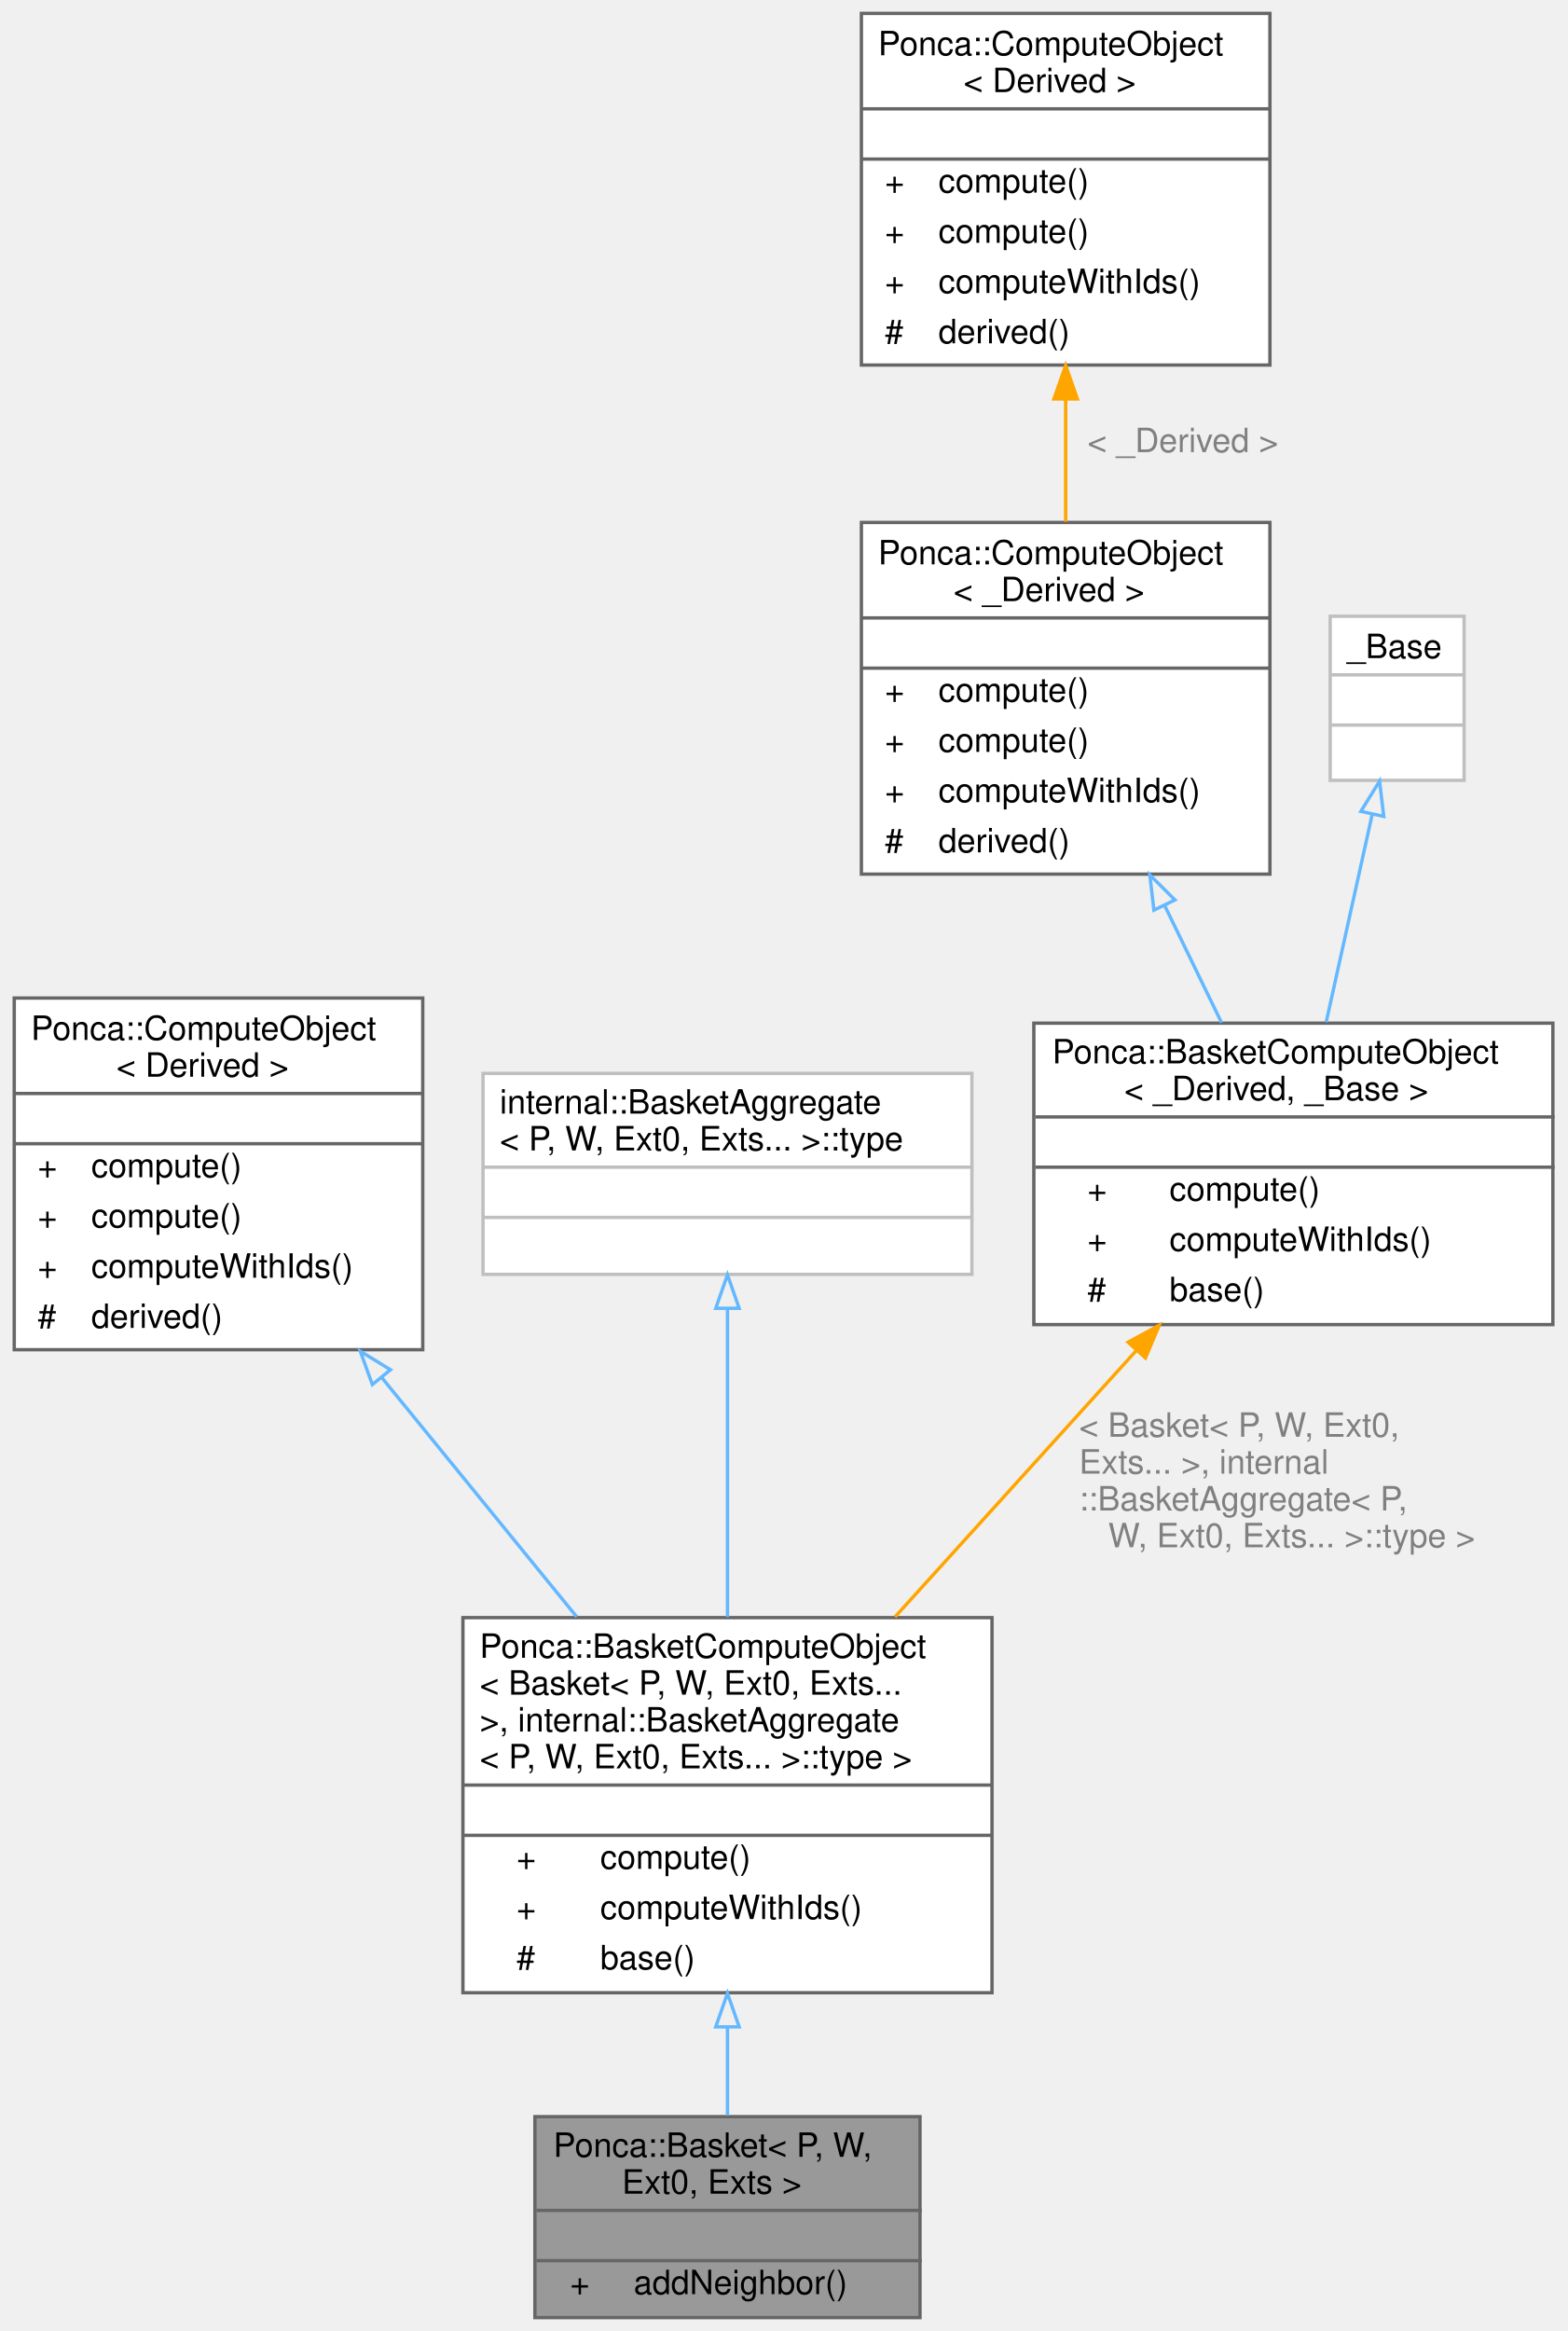
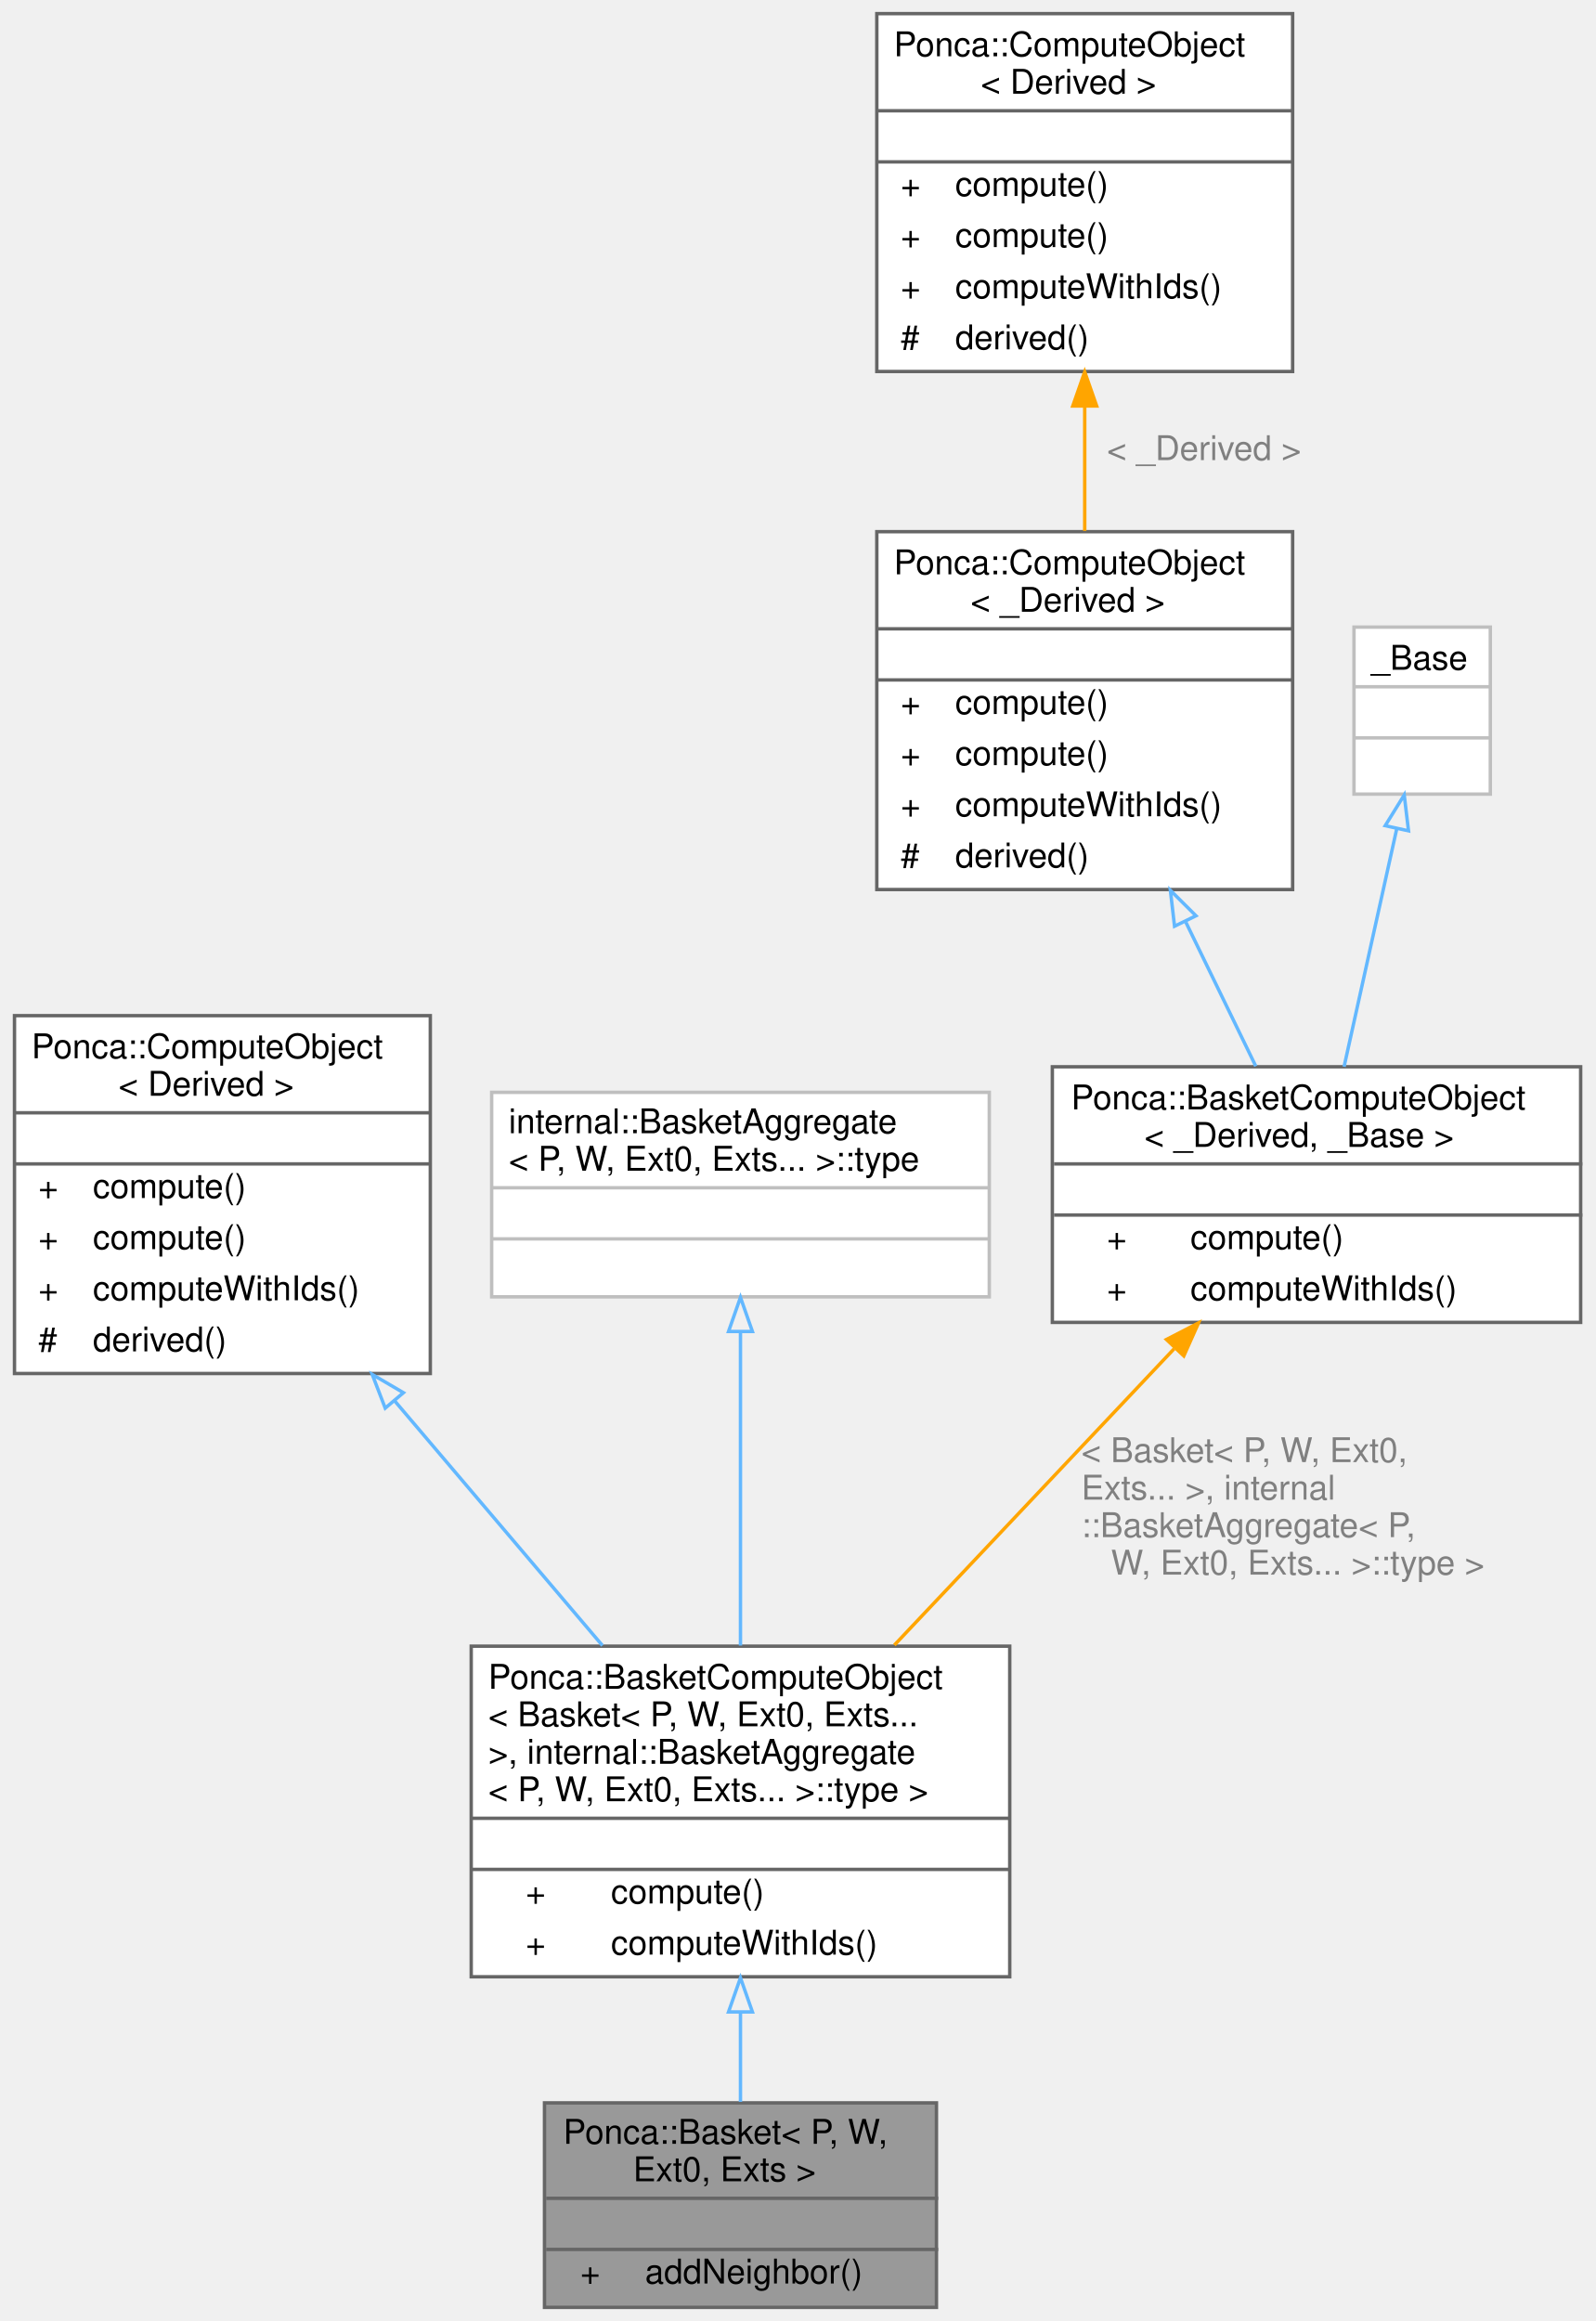
- <svg xmlns="http://www.w3.org/2000/svg" xmlns:xlink="http://www.w3.org/1999/xlink" width="468pt" height="696pt" viewBox="0.00 0.00 467.50 696.00">
-   <g id="graph0" class="graph" transform="scale(1 1) rotate(0) translate(4 692)">
+ <svg xmlns="http://www.w3.org/2000/svg" xmlns:xlink="http://www.w3.org/1999/xlink" width="468pt" height="681pt" viewBox="0.00 0.00 467.50 681.00">
+   <g id="graph0" class="graph" transform="scale(1 1) rotate(0) translate(4 677)">
    <g id="Node000001" class="node">
      <g id="a_Node000001">
        <a xlink:title="Aggregator class used to declare specialized structures using CRTP.">
          <polygon fill="#999999" stroke="transparent" points="270.5,-60 155.5,-60 155.5,0 270.5,0 270.5,-60" />
          <text text-anchor="start" x="161" y="-48" font-family="Helvetica,sans-Serif" font-size="10.00">Ponca::Basket&lt; P, W,</text>
          <text text-anchor="start" x="181.5" y="-37" font-family="Helvetica,sans-Serif" font-size="10.00"> Ext0, Exts &gt;</text>
          <text text-anchor="start" x="211.5" y="-22" font-family="Helvetica,sans-Serif" font-size="10.00"> </text>
          <text text-anchor="start" x="166" y="-7" font-family="Helvetica,sans-Serif" font-size="10.00">+</text>
          <text text-anchor="start" x="185" y="-7" font-family="Helvetica,sans-Serif" font-size="10.00">addNeighbor()</text>
          <polygon fill="#666666" stroke="#666666" points="156,-32 156,-32 271,-32 271,-32 156,-32" />
          <polygon fill="#666666" stroke="#666666" points="156,-17 156,-17 271,-17 271,-17 156,-17" />
          <polygon fill="none" stroke="#666666" points="155.5,0 155.5,-60 270.5,-60 270.5,0 155.5,0" />
        </a>
      </g>
    </g>
    <g id="Node000002" class="node">
      <g id="a_Node000002">
        <a xlink:href="structPonca_1_1BasketComputeObject.html" target="_top" xlink:title=" ">
-           <polygon fill="white" stroke="transparent" points="292,-209 134,-209 134,-97 292,-97 292,-209" />
-           <text text-anchor="start" x="139" y="-197" font-family="Helvetica,sans-Serif" font-size="10.00">Ponca::BasketComputeObject</text>
-           <text text-anchor="start" x="139" y="-186" font-family="Helvetica,sans-Serif" font-size="10.00">&lt; Basket&lt; P, W, Ext0, Exts...</text>
-           <text text-anchor="start" x="139" y="-175" font-family="Helvetica,sans-Serif" font-size="10.00"> &gt;, internal::BasketAggregate</text>
-           <text text-anchor="start" x="139" y="-164" font-family="Helvetica,sans-Serif" font-size="10.00">&lt; P, W, Ext0, Exts... &gt;::type &gt;</text>
-           <text text-anchor="start" x="211" y="-149" font-family="Helvetica,sans-Serif" font-size="10.00"> </text>
-           <text text-anchor="start" x="150" y="-134" font-family="Helvetica,sans-Serif" font-size="10.00">+</text>
-           <text text-anchor="start" x="175" y="-134" font-family="Helvetica,sans-Serif" font-size="10.00">compute()</text>
-           <text text-anchor="start" x="150" y="-119" font-family="Helvetica,sans-Serif" font-size="10.00">+</text>
-           <text text-anchor="start" x="175" y="-119" font-family="Helvetica,sans-Serif" font-size="10.00">computeWithIds()</text>
-           <text text-anchor="start" x="150" y="-104" font-family="Helvetica,sans-Serif" font-size="10.00">#</text>
-           <text text-anchor="start" x="175" y="-104" font-family="Helvetica,sans-Serif" font-size="10.00">base()</text>
-           <polygon fill="#666666" stroke="#666666" points="134,-159 134,-159 292,-159 292,-159 134,-159" />
-           <polygon fill="#666666" stroke="#666666" points="134,-144 134,-144 292,-144 292,-144 134,-144" />
-           <polygon fill="none" stroke="#666666" points="134,-97 134,-209 292,-209 292,-97 134,-97" />
+           <polygon fill="white" stroke="transparent" points="292,-194 134,-194 134,-97 292,-97 292,-194" />
+           <text text-anchor="start" x="139" y="-181.5" font-family="Helvetica,sans-Serif" font-size="10.00">Ponca::BasketComputeObject</text>
+           <text text-anchor="start" x="139" y="-170.5" font-family="Helvetica,sans-Serif" font-size="10.00">&lt; Basket&lt; P, W, Ext0, Exts...</text>
+           <text text-anchor="start" x="139" y="-159.5" font-family="Helvetica,sans-Serif" font-size="10.00"> &gt;, internal::BasketAggregate</text>
+           <text text-anchor="start" x="139" y="-148.5" font-family="Helvetica,sans-Serif" font-size="10.00">&lt; P, W, Ext0, Exts... &gt;::type &gt;</text>
+           <text text-anchor="start" x="211" y="-133.5" font-family="Helvetica,sans-Serif" font-size="10.00"> </text>
+           <text text-anchor="start" x="150" y="-118.5" font-family="Helvetica,sans-Serif" font-size="10.00">+</text>
+           <text text-anchor="start" x="175" y="-118.5" font-family="Helvetica,sans-Serif" font-size="10.00">compute()</text>
+           <text text-anchor="start" x="150" y="-103.5" font-family="Helvetica,sans-Serif" font-size="10.00">+</text>
+           <text text-anchor="start" x="175" y="-103.5" font-family="Helvetica,sans-Serif" font-size="10.00">computeWithIds()</text>
+           <polygon fill="#666666" stroke="#666666" points="134,-143.5 134,-143.5 292,-143.5 292,-143.5 134,-143.5" />
+           <polygon fill="#666666" stroke="#666666" points="134,-128.5 134,-128.5 292,-128.5 292,-128.5 134,-128.5" />
+           <polygon fill="none" stroke="#666666" points="134,-97 134,-194 292,-194 292,-97 134,-97" />
        </a>
      </g>
    </g>
    <g id="edge1_Node000001_Node000002" class="edge">
      <g id="a_edge1_Node000001_Node000002">
        <a xlink:title=" ">
-           <path fill="none" stroke="#63b8ff" d="M213,-86.75C213,-77.5 213,-68.4 213,-60.32" />
-           <polygon fill="none" stroke="#63b8ff" points="209.5,-86.81 213,-96.81 216.5,-86.81 209.5,-86.81" />
+           <path fill="none" stroke="#63b8ff" d="M213,-86.48C213,-77.4 213,-68.36 213,-60.3" />
+           <polygon fill="none" stroke="#63b8ff" points="209.5,-86.69 213,-96.69 216.5,-86.69 209.5,-86.69" />
        </a>
      </g>
    </g>
    <g id="Node000003" class="node">
      <g id="a_Node000003">
        <a xlink:href="structPonca_1_1ComputeObject.html" target="_top" xlink:title="ComputeObject is a virtual object that represents an algorithm which can be used with the compute fun...">
-           <polygon fill="white" stroke="transparent" points="122,-394 0,-394 0,-289 122,-289 122,-394" />
-           <text text-anchor="start" x="5" y="-381.5" font-family="Helvetica,sans-Serif" font-size="10.00">Ponca::ComputeObject</text>
-           <text text-anchor="start" x="30.5" y="-370.5" font-family="Helvetica,sans-Serif" font-size="10.00">&lt; Derived &gt;</text>
-           <text text-anchor="start" x="59" y="-355.5" font-family="Helvetica,sans-Serif" font-size="10.00"> </text>
-           <text text-anchor="start" x="7" y="-340.5" font-family="Helvetica,sans-Serif" font-size="10.00">+</text>
-           <text text-anchor="start" x="23" y="-340.5" font-family="Helvetica,sans-Serif" font-size="10.00">compute()</text>
+           <polygon fill="white" stroke="transparent" points="122,-379 0,-379 0,-274 122,-274 122,-379" />
+           <text text-anchor="start" x="5" y="-366.5" font-family="Helvetica,sans-Serif" font-size="10.00">Ponca::ComputeObject</text>
+           <text text-anchor="start" x="30.5" y="-355.5" font-family="Helvetica,sans-Serif" font-size="10.00">&lt; Derived &gt;</text>
+           <text text-anchor="start" x="59" y="-340.5" font-family="Helvetica,sans-Serif" font-size="10.00"> </text>
          <text text-anchor="start" x="7" y="-325.5" font-family="Helvetica,sans-Serif" font-size="10.00">+</text>
          <text text-anchor="start" x="23" y="-325.5" font-family="Helvetica,sans-Serif" font-size="10.00">compute()</text>
          <text text-anchor="start" x="7" y="-310.5" font-family="Helvetica,sans-Serif" font-size="10.00">+</text>
-           <text text-anchor="start" x="23" y="-310.5" font-family="Helvetica,sans-Serif" font-size="10.00">computeWithIds()</text>
-           <text text-anchor="start" x="7" y="-295.5" font-family="Helvetica,sans-Serif" font-size="10.00">#</text>
-           <text text-anchor="start" x="23" y="-295.5" font-family="Helvetica,sans-Serif" font-size="10.00">derived()</text>
-           <polygon fill="#666666" stroke="#666666" points="0,-365.5 0,-365.5 122,-365.5 122,-365.5 0,-365.5" />
+           <text text-anchor="start" x="23" y="-310.5" font-family="Helvetica,sans-Serif" font-size="10.00">compute()</text>
+           <text text-anchor="start" x="7" y="-295.5" font-family="Helvetica,sans-Serif" font-size="10.00">+</text>
+           <text text-anchor="start" x="23" y="-295.5" font-family="Helvetica,sans-Serif" font-size="10.00">computeWithIds()</text>
+           <text text-anchor="start" x="7" y="-280.5" font-family="Helvetica,sans-Serif" font-size="10.00">#</text>
+           <text text-anchor="start" x="23" y="-280.5" font-family="Helvetica,sans-Serif" font-size="10.00">derived()</text>
          <polygon fill="#666666" stroke="#666666" points="0,-350.5 0,-350.5 122,-350.5 122,-350.5 0,-350.5" />
-           <polygon fill="none" stroke="#666666" points="0,-289 0,-394 122,-394 122,-289 0,-289" />
+           <polygon fill="#666666" stroke="#666666" points="0,-335.5 0,-335.5 122,-335.5 122,-335.5 0,-335.5" />
+           <polygon fill="none" stroke="#666666" points="0,-274 0,-379 122,-379 122,-274 0,-274" />
        </a>
      </g>
    </g>
    <g id="edge2_Node000002_Node000003" class="edge">
      <g id="a_edge2_Node000002_Node000003">
        <a xlink:title=" ">
-           <path fill="none" stroke="#63b8ff" d="M109.83,-280.59C128.49,-257.69 149.67,-231.7 167.97,-209.26" />
-           <polygon fill="none" stroke="#63b8ff" points="106.95,-278.59 103.34,-288.55 112.37,-283.01 106.95,-278.59" />
+           <path fill="none" stroke="#63b8ff" d="M111.57,-265.94C131.39,-242.61 153.8,-216.21 172.51,-194.18" />
+           <polygon fill="none" stroke="#63b8ff" points="108.77,-263.84 104.96,-273.73 114.11,-268.37 108.77,-263.84" />
        </a>
      </g>
    </g>
    <g id="Node000004" class="node">
      <g id="a_Node000004">
        <a xlink:title=" ">
-           <polygon fill="white" stroke="transparent" points="286,-371.5 140,-371.5 140,-311.5 286,-311.5 286,-371.5" />
-           <text text-anchor="start" x="145" y="-359.5" font-family="Helvetica,sans-Serif" font-size="10.00">internal::BasketAggregate</text>
-           <text text-anchor="start" x="145" y="-348.5" font-family="Helvetica,sans-Serif" font-size="10.00">&lt; P, W, Ext0, Exts... &gt;::type</text>
-           <text text-anchor="start" x="211" y="-333.5" font-family="Helvetica,sans-Serif" font-size="10.00"> </text>
+           <polygon fill="white" stroke="transparent" points="286,-356.5 140,-356.5 140,-296.5 286,-296.5 286,-356.5" />
+           <text text-anchor="start" x="145" y="-344.5" font-family="Helvetica,sans-Serif" font-size="10.00">internal::BasketAggregate</text>
+           <text text-anchor="start" x="145" y="-333.5" font-family="Helvetica,sans-Serif" font-size="10.00">&lt; P, W, Ext0, Exts... &gt;::type</text>
          <text text-anchor="start" x="211" y="-318.5" font-family="Helvetica,sans-Serif" font-size="10.00"> </text>
-           <polygon fill="#bfbfbf" stroke="#bfbfbf" points="140,-343.5 140,-343.5 286,-343.5 286,-343.5 140,-343.5" />
+           <text text-anchor="start" x="211" y="-303.5" font-family="Helvetica,sans-Serif" font-size="10.00"> </text>
          <polygon fill="#bfbfbf" stroke="#bfbfbf" points="140,-328.5 140,-328.5 286,-328.5 286,-328.5 140,-328.5" />
-           <polygon fill="none" stroke="#bfbfbf" points="140,-311.5 140,-371.5 286,-371.5 286,-311.5 140,-311.5" />
+           <polygon fill="#bfbfbf" stroke="#bfbfbf" points="140,-313.5 140,-313.5 286,-313.5 286,-313.5 140,-313.5" />
+           <polygon fill="none" stroke="#bfbfbf" points="140,-296.5 140,-356.5 286,-356.5 286,-296.5 140,-296.5" />
        </a>
      </g>
    </g>
    <g id="edge3_Node000002_Node000004" class="edge">
      <g id="a_edge3_Node000002_Node000004">
        <a xlink:title=" ">
-           <path fill="none" stroke="#63b8ff" d="M213,-301.23C213,-274.51 213,-238.77 213,-209.2" />
-           <polygon fill="none" stroke="#63b8ff" points="209.5,-301.36 213,-311.36 216.5,-301.36 209.5,-301.36" />
+           <path fill="none" stroke="#63b8ff" d="M213,-286.07C213,-258.99 213,-222.88 213,-194.18" />
+           <polygon fill="none" stroke="#63b8ff" points="209.5,-286.34 213,-296.34 216.5,-286.34 209.5,-286.34" />
        </a>
      </g>
    </g>
    <g id="Node000005" class="node">
      <g id="a_Node000005">
        <a xlink:href="structPonca_1_1BasketComputeObject.html" target="_top" xlink:title="Base ComputeObject for the Basket classes.">
-           <polygon fill="white" stroke="transparent" points="459.5,-386.5 304.5,-386.5 304.5,-296.5 459.5,-296.5 459.5,-386.5" />
-           <text text-anchor="start" x="310" y="-374.5" font-family="Helvetica,sans-Serif" font-size="10.00">Ponca::BasketComputeObject</text>
-           <text text-anchor="start" x="331.5" y="-363.5" font-family="Helvetica,sans-Serif" font-size="10.00">&lt; _Derived, _Base &gt;</text>
-           <text text-anchor="start" x="380.5" y="-348.5" font-family="Helvetica,sans-Serif" font-size="10.00"> </text>
-           <text text-anchor="start" x="320.5" y="-333.5" font-family="Helvetica,sans-Serif" font-size="10.00">+</text>
-           <text text-anchor="start" x="345" y="-333.5" font-family="Helvetica,sans-Serif" font-size="10.00">compute()</text>
-           <text text-anchor="start" x="320.5" y="-318.5" font-family="Helvetica,sans-Serif" font-size="10.00">+</text>
-           <text text-anchor="start" x="345" y="-318.5" font-family="Helvetica,sans-Serif" font-size="10.00">computeWithIds()</text>
-           <text text-anchor="start" x="320.5" y="-303.5" font-family="Helvetica,sans-Serif" font-size="10.00">#</text>
-           <text text-anchor="start" x="345" y="-303.5" font-family="Helvetica,sans-Serif" font-size="10.00">base()</text>
-           <polygon fill="#666666" stroke="#666666" points="305,-358.5 305,-358.5 460,-358.5 460,-358.5 305,-358.5" />
-           <polygon fill="#666666" stroke="#666666" points="305,-343.5 305,-343.5 460,-343.5 460,-343.5 305,-343.5" />
-           <polygon fill="none" stroke="#666666" points="304.5,-296.5 304.5,-386.5 459.5,-386.5 459.5,-296.5 304.5,-296.5" />
+           <polygon fill="white" stroke="transparent" points="459.5,-364 304.5,-364 304.5,-289 459.5,-289 459.5,-364" />
+           <text text-anchor="start" x="310" y="-351.5" font-family="Helvetica,sans-Serif" font-size="10.00">Ponca::BasketComputeObject</text>
+           <text text-anchor="start" x="331.5" y="-340.5" font-family="Helvetica,sans-Serif" font-size="10.00">&lt; _Derived, _Base &gt;</text>
+           <text text-anchor="start" x="380.5" y="-325.5" font-family="Helvetica,sans-Serif" font-size="10.00"> </text>
+           <text text-anchor="start" x="320.5" y="-310.5" font-family="Helvetica,sans-Serif" font-size="10.00">+</text>
+           <text text-anchor="start" x="345" y="-310.5" font-family="Helvetica,sans-Serif" font-size="10.00">compute()</text>
+           <text text-anchor="start" x="320.5" y="-295.5" font-family="Helvetica,sans-Serif" font-size="10.00">+</text>
+           <text text-anchor="start" x="345" y="-295.5" font-family="Helvetica,sans-Serif" font-size="10.00">computeWithIds()</text>
+           <polygon fill="#666666" stroke="#666666" points="305,-335.5 305,-335.5 460,-335.5 460,-335.5 305,-335.5" />
+           <polygon fill="#666666" stroke="#666666" points="305,-320.5 305,-320.5 460,-320.5 460,-320.5 305,-320.5" />
+           <polygon fill="none" stroke="#666666" points="304.5,-289 304.5,-364 459.5,-364 459.5,-289 304.5,-289" />
        </a>
      </g>
    </g>
    <g id="edge4_Node000002_Node000005" class="edge">
      <g id="a_edge4_Node000002_Node000005">
        <a xlink:title=" ">
-           <path fill="none" stroke="orange" d="M335.14,-288.79C312.73,-264.05 285.87,-234.41 263.05,-209.23" />
-           <polygon fill="orange" stroke="orange" points="332.64,-291.24 341.95,-296.3 337.83,-286.54 332.64,-291.24" />
-         </a>
-       </g>
-       <text text-anchor="start" x="318" y="-263" font-family="Helvetica,sans-Serif" font-size="10.00" fill="grey"> &lt; Basket&lt; P, W, Ext0,</text>
-       <text text-anchor="start" x="318" y="-252" font-family="Helvetica,sans-Serif" font-size="10.00" fill="grey"> Exts... &gt;, internal</text>
-       <text text-anchor="start" x="318" y="-241" font-family="Helvetica,sans-Serif" font-size="10.00" fill="grey">::BasketAggregate&lt; P,</text>
-       <text text-anchor="middle" x="381.5" y="-230" font-family="Helvetica,sans-Serif" font-size="10.00" fill="grey"> W, Ext0, Exts... &gt;::type &gt;</text>
+           <path fill="none" stroke="orange" d="M340.22,-281.25C315.3,-254.85 283.65,-221.33 258.16,-194.33" />
+           <polygon fill="orange" stroke="orange" points="337.98,-283.98 347.39,-288.84 343.07,-279.17 337.98,-283.98" />
+         </a>
+       </g>
+       <text text-anchor="start" x="313" y="-248" font-family="Helvetica,sans-Serif" font-size="10.00" fill="grey"> &lt; Basket&lt; P, W, Ext0,</text>
+       <text text-anchor="start" x="313" y="-237" font-family="Helvetica,sans-Serif" font-size="10.00" fill="grey"> Exts... &gt;, internal</text>
+       <text text-anchor="start" x="313" y="-226" font-family="Helvetica,sans-Serif" font-size="10.00" fill="grey">::BasketAggregate&lt; P,</text>
+       <text text-anchor="middle" x="376.5" y="-215" font-family="Helvetica,sans-Serif" font-size="10.00" fill="grey"> W, Ext0, Exts... &gt;::type &gt;</text>
    </g>
    <g id="Node000006" class="node">
      <g id="a_Node000006">
        <a xlink:href="structPonca_1_1ComputeObject.html" target="_top" xlink:title=" ">
-           <polygon fill="white" stroke="transparent" points="375,-536 253,-536 253,-431 375,-431 375,-536" />
-           <text text-anchor="start" x="258" y="-523.5" font-family="Helvetica,sans-Serif" font-size="10.00">Ponca::ComputeObject</text>
-           <text text-anchor="start" x="280.5" y="-512.5" font-family="Helvetica,sans-Serif" font-size="10.00">&lt; _Derived &gt;</text>
-           <text text-anchor="start" x="312" y="-497.5" font-family="Helvetica,sans-Serif" font-size="10.00"> </text>
-           <text text-anchor="start" x="260" y="-482.5" font-family="Helvetica,sans-Serif" font-size="10.00">+</text>
-           <text text-anchor="start" x="276" y="-482.5" font-family="Helvetica,sans-Serif" font-size="10.00">compute()</text>
+           <polygon fill="white" stroke="transparent" points="375,-521 253,-521 253,-416 375,-416 375,-521" />
+           <text text-anchor="start" x="258" y="-508.5" font-family="Helvetica,sans-Serif" font-size="10.00">Ponca::ComputeObject</text>
+           <text text-anchor="start" x="280.5" y="-497.5" font-family="Helvetica,sans-Serif" font-size="10.00">&lt; _Derived &gt;</text>
+           <text text-anchor="start" x="312" y="-482.5" font-family="Helvetica,sans-Serif" font-size="10.00"> </text>
          <text text-anchor="start" x="260" y="-467.5" font-family="Helvetica,sans-Serif" font-size="10.00">+</text>
          <text text-anchor="start" x="276" y="-467.5" font-family="Helvetica,sans-Serif" font-size="10.00">compute()</text>
          <text text-anchor="start" x="260" y="-452.5" font-family="Helvetica,sans-Serif" font-size="10.00">+</text>
-           <text text-anchor="start" x="276" y="-452.5" font-family="Helvetica,sans-Serif" font-size="10.00">computeWithIds()</text>
-           <text text-anchor="start" x="260" y="-437.5" font-family="Helvetica,sans-Serif" font-size="10.00">#</text>
-           <text text-anchor="start" x="276" y="-437.5" font-family="Helvetica,sans-Serif" font-size="10.00">derived()</text>
-           <polygon fill="#666666" stroke="#666666" points="253,-507.5 253,-507.5 375,-507.5 375,-507.5 253,-507.5" />
+           <text text-anchor="start" x="276" y="-452.5" font-family="Helvetica,sans-Serif" font-size="10.00">compute()</text>
+           <text text-anchor="start" x="260" y="-437.5" font-family="Helvetica,sans-Serif" font-size="10.00">+</text>
+           <text text-anchor="start" x="276" y="-437.5" font-family="Helvetica,sans-Serif" font-size="10.00">computeWithIds()</text>
+           <text text-anchor="start" x="260" y="-422.5" font-family="Helvetica,sans-Serif" font-size="10.00">#</text>
+           <text text-anchor="start" x="276" y="-422.5" font-family="Helvetica,sans-Serif" font-size="10.00">derived()</text>
          <polygon fill="#666666" stroke="#666666" points="253,-492.5 253,-492.5 375,-492.5 375,-492.5 253,-492.5" />
-           <polygon fill="none" stroke="#666666" points="253,-431 253,-536 375,-536 375,-431 253,-431" />
+           <polygon fill="#666666" stroke="#666666" points="253,-477.5 253,-477.5 375,-477.5 375,-477.5 253,-477.5" />
+           <polygon fill="none" stroke="#666666" points="253,-416 253,-521 375,-521 375,-416 253,-416" />
        </a>
      </g>
    </g>
    <g id="edge5_Node000005_Node000006" class="edge">
      <g id="a_edge5_Node000005_Node000006">
        <a xlink:title=" ">
-           <path fill="none" stroke="#63b8ff" d="M343.64,-421.47C349.33,-409.76 355.18,-397.71 360.55,-386.66" />
-           <polygon fill="none" stroke="#63b8ff" points="340.35,-420.24 339.13,-430.77 346.64,-423.3 340.35,-420.24" />
+           <path fill="none" stroke="#63b8ff" d="M343.68,-406.4C350.67,-392 357.91,-377.09 364.19,-364.16" />
+           <polygon fill="none" stroke="#63b8ff" points="340.35,-405.24 339.13,-415.77 346.64,-408.3 340.35,-405.24" />
        </a>
      </g>
    </g>
    <g id="Node000007" class="node">
      <g id="a_Node000007">
        <a xlink:href="structPonca_1_1ComputeObject.html" target="_top" xlink:title="ComputeObject is a virtual object that represents an algorithm which can be used with the compute fun...">
-           <polygon fill="white" stroke="transparent" points="375,-688 253,-688 253,-583 375,-583 375,-688" />
-           <text text-anchor="start" x="258" y="-675.5" font-family="Helvetica,sans-Serif" font-size="10.00">Ponca::ComputeObject</text>
-           <text text-anchor="start" x="283.5" y="-664.5" font-family="Helvetica,sans-Serif" font-size="10.00">&lt; Derived &gt;</text>
-           <text text-anchor="start" x="312" y="-649.5" font-family="Helvetica,sans-Serif" font-size="10.00"> </text>
-           <text text-anchor="start" x="260" y="-634.5" font-family="Helvetica,sans-Serif" font-size="10.00">+</text>
-           <text text-anchor="start" x="276" y="-634.5" font-family="Helvetica,sans-Serif" font-size="10.00">compute()</text>
+           <polygon fill="white" stroke="transparent" points="375,-673 253,-673 253,-568 375,-568 375,-673" />
+           <text text-anchor="start" x="258" y="-660.5" font-family="Helvetica,sans-Serif" font-size="10.00">Ponca::ComputeObject</text>
+           <text text-anchor="start" x="283.5" y="-649.5" font-family="Helvetica,sans-Serif" font-size="10.00">&lt; Derived &gt;</text>
+           <text text-anchor="start" x="312" y="-634.5" font-family="Helvetica,sans-Serif" font-size="10.00"> </text>
          <text text-anchor="start" x="260" y="-619.5" font-family="Helvetica,sans-Serif" font-size="10.00">+</text>
          <text text-anchor="start" x="276" y="-619.5" font-family="Helvetica,sans-Serif" font-size="10.00">compute()</text>
          <text text-anchor="start" x="260" y="-604.5" font-family="Helvetica,sans-Serif" font-size="10.00">+</text>
-           <text text-anchor="start" x="276" y="-604.5" font-family="Helvetica,sans-Serif" font-size="10.00">computeWithIds()</text>
-           <text text-anchor="start" x="260" y="-589.5" font-family="Helvetica,sans-Serif" font-size="10.00">#</text>
-           <text text-anchor="start" x="276" y="-589.5" font-family="Helvetica,sans-Serif" font-size="10.00">derived()</text>
-           <polygon fill="#666666" stroke="#666666" points="253,-659.5 253,-659.5 375,-659.5 375,-659.5 253,-659.5" />
+           <text text-anchor="start" x="276" y="-604.5" font-family="Helvetica,sans-Serif" font-size="10.00">compute()</text>
+           <text text-anchor="start" x="260" y="-589.5" font-family="Helvetica,sans-Serif" font-size="10.00">+</text>
+           <text text-anchor="start" x="276" y="-589.5" font-family="Helvetica,sans-Serif" font-size="10.00">computeWithIds()</text>
+           <text text-anchor="start" x="260" y="-574.5" font-family="Helvetica,sans-Serif" font-size="10.00">#</text>
+           <text text-anchor="start" x="276" y="-574.5" font-family="Helvetica,sans-Serif" font-size="10.00">derived()</text>
          <polygon fill="#666666" stroke="#666666" points="253,-644.5 253,-644.5 375,-644.5 375,-644.5 253,-644.5" />
-           <polygon fill="none" stroke="#666666" points="253,-583 253,-688 375,-688 375,-583 253,-583" />
+           <polygon fill="#666666" stroke="#666666" points="253,-629.5 253,-629.5 375,-629.5 375,-629.5 253,-629.5" />
+           <polygon fill="none" stroke="#666666" points="253,-568 253,-673 375,-673 375,-568 253,-568" />
        </a>
      </g>
    </g>
    <g id="edge6_Node000006_Node000007" class="edge">
      <g id="a_edge6_Node000006_Node000007">
        <a xlink:title=" ">
-           <path fill="none" stroke="orange" d="M314,-572.81C314,-560.65 314,-548.01 314,-536.22" />
-           <polygon fill="orange" stroke="orange" points="310.5,-572.88 314,-582.88 317.5,-572.88 310.5,-572.88" />
-         </a>
-       </g>
-       <text text-anchor="middle" x="349" y="-557" font-family="Helvetica,sans-Serif" font-size="10.00" fill="grey"> &lt; _Derived &gt;</text>
+           <path fill="none" stroke="orange" d="M314,-557.81C314,-545.65 314,-533.01 314,-521.22" />
+           <polygon fill="orange" stroke="orange" points="310.5,-557.88 314,-567.88 317.5,-557.88 310.5,-557.88" />
+         </a>
+       </g>
+       <text text-anchor="middle" x="349" y="-542" font-family="Helvetica,sans-Serif" font-size="10.00" fill="grey"> &lt; _Derived &gt;</text>
    </g>
    <g id="Node000008" class="node">
      <g id="a_Node000008">
        <a xlink:title=" ">
-           <polygon fill="white" stroke="transparent" points="433,-508 393,-508 393,-459 433,-459 433,-508" />
-           <text text-anchor="start" x="398" y="-495.5" font-family="Helvetica,sans-Serif" font-size="10.00">_Base</text>
-           <text text-anchor="start" x="411" y="-480.5" font-family="Helvetica,sans-Serif" font-size="10.00"> </text>
+           <polygon fill="white" stroke="transparent" points="433,-493 393,-493 393,-444 433,-444 433,-493" />
+           <text text-anchor="start" x="398" y="-480.5" font-family="Helvetica,sans-Serif" font-size="10.00">_Base</text>
          <text text-anchor="start" x="411" y="-465.5" font-family="Helvetica,sans-Serif" font-size="10.00"> </text>
-           <polygon fill="#bfbfbf" stroke="#bfbfbf" points="393,-490.5 393,-490.5 433,-490.5 433,-490.5 393,-490.5" />
+           <text text-anchor="start" x="411" y="-450.5" font-family="Helvetica,sans-Serif" font-size="10.00"> </text>
          <polygon fill="#bfbfbf" stroke="#bfbfbf" points="393,-475.5 393,-475.5 433,-475.5 433,-475.5 393,-475.5" />
-           <polygon fill="none" stroke="#bfbfbf" points="393,-459 393,-508 433,-508 433,-459 393,-459" />
+           <polygon fill="#bfbfbf" stroke="#bfbfbf" points="393,-460.5 393,-460.5 433,-460.5 433,-460.5 393,-460.5" />
+           <polygon fill="none" stroke="#bfbfbf" points="393,-444 393,-493 433,-493 433,-444 393,-444" />
        </a>
      </g>
    </g>
    <g id="edge7_Node000005_Node000008" class="edge">
      <g id="a_edge7_Node000005_Node000008">
        <a xlink:title=" ">
-           <path fill="none" stroke="#63b8ff" d="M405.57,-448.94C401.44,-430.31 396.26,-406.9 391.8,-386.78" />
-           <polygon fill="none" stroke="#63b8ff" points="402.16,-449.74 407.74,-458.75 409,-448.23 402.16,-449.74" />
+           <path fill="none" stroke="#63b8ff" d="M405.57,-433.94C400.9,-412.85 394.88,-385.65 390.09,-364.02" />
+           <polygon fill="none" stroke="#63b8ff" points="402.16,-434.74 407.74,-443.75 409,-433.23 402.16,-434.74" />
        </a>
      </g>
    </g>
  </g>
</svg>
